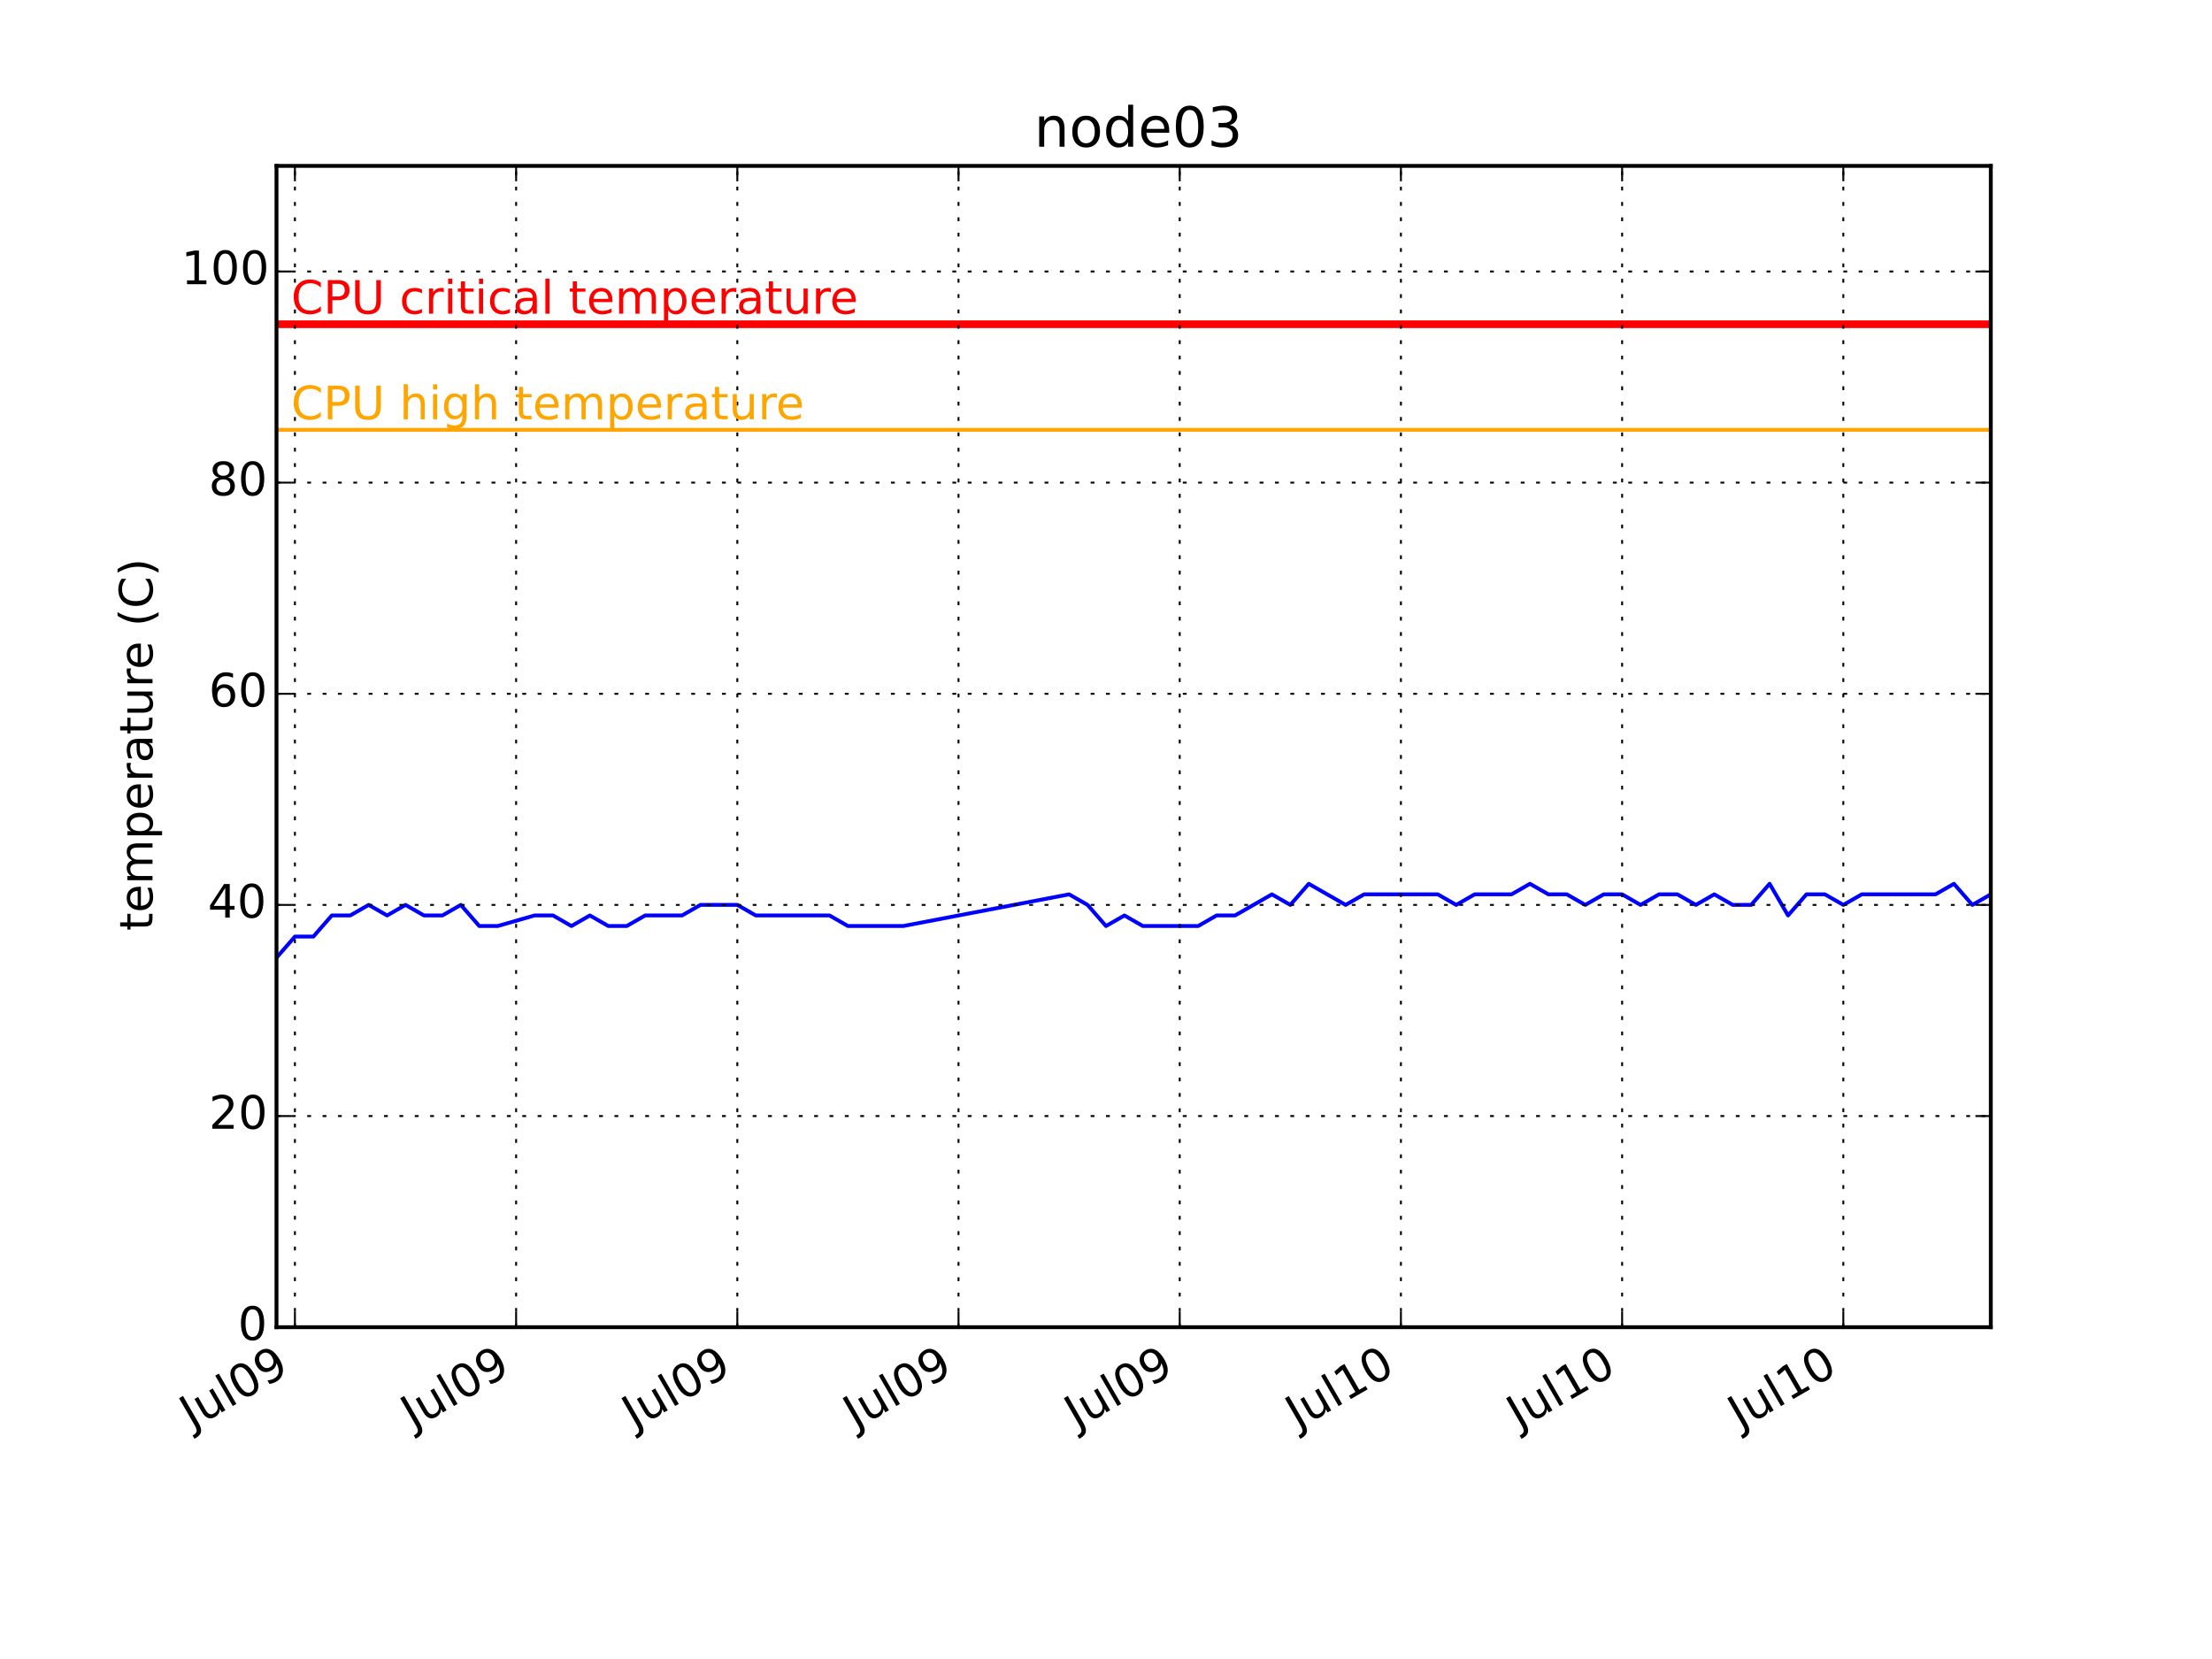
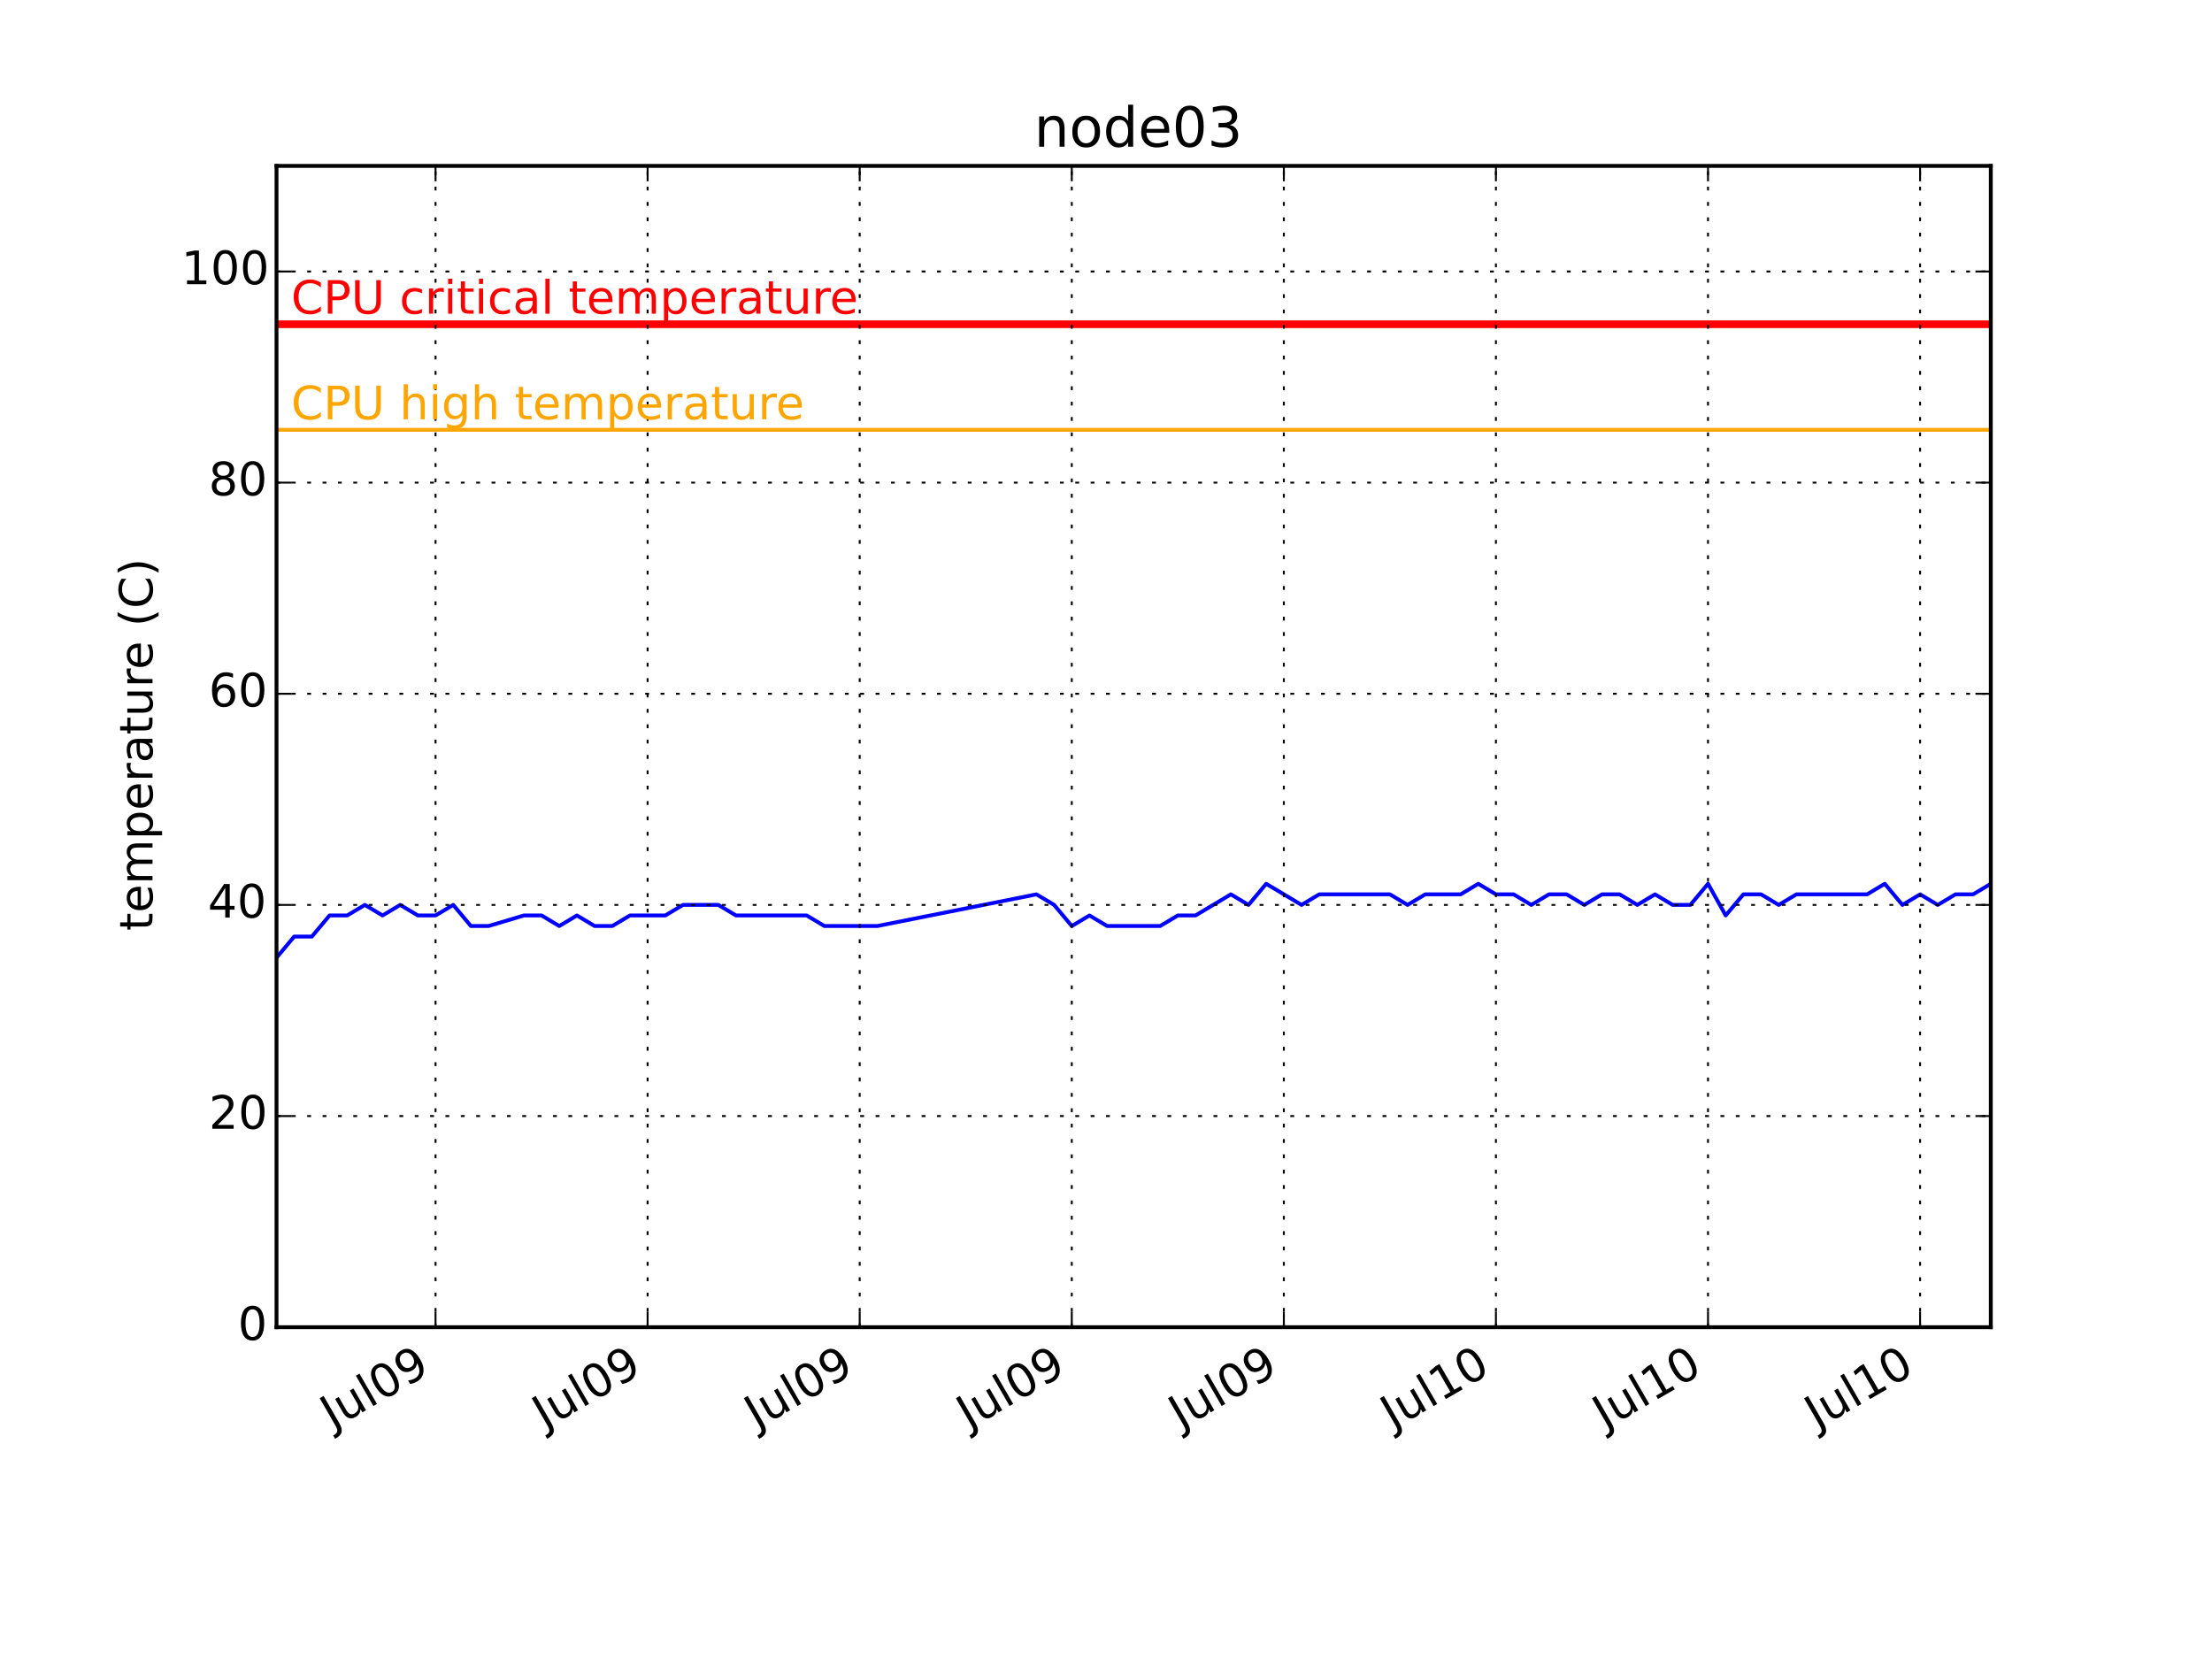
<svg xmlns="http://www.w3.org/2000/svg" xmlns:xlink="http://www.w3.org/1999/xlink" height="432pt" version="1.1" viewBox="0 0 576 432" width="576pt">
  <defs>
    <style type="text/css">
*{stroke-linecap:butt;stroke-linejoin:round;}
  </style>
  </defs>
  <g id="figure_1">
    <g id="patch_1">
      <path d=" M0 432 L576 432 L576 0 L0 0 z " style="fill:#ffffff;" />
    </g>
    <g id="axes_1">
      <g id="patch_2">
        <path d=" M72 345.6 L518.4 345.6 L518.4 43.2 L72 43.2 z " style="fill:#ffffff;" />
      </g>
      <g id="line2d_1">
-         <path clip-path="url(#pcb2bf987bf)" d=" M72 249.382 L76.8 243.884 L81.6 243.884 L86.4 238.385 L91.2 238.385 L96 235.636 L100.8 238.385 L105.6 235.636 L110.4 238.385 L115.2 238.385 L120 235.636 L124.8 241.135 L129.6 241.135 L139.2 238.385 L144 238.385 L148.8 241.135 L153.6 238.385 L158.4 241.135 L163.2 241.135 L168 238.385 L172.8 238.385 L177.6 238.385 L182.4 235.636 L187.2 235.636 L192 235.636 L196.8 238.385 L201.6 238.385 L206.4 238.385 L211.2 238.385 L216 238.385 L220.8 241.135 L225.6 241.135 L230.4 241.135 L235.2 241.135 L278.4 232.887 L283.2 235.636 L288 241.135 L292.8 238.385 L297.6 241.135 L302.4 241.135 L307.2 241.135 L312 241.135 L316.8 238.385 L321.6 238.385 L326.4 235.636 L331.2 232.887 L336 235.636 L340.8 230.138 L345.6 232.887 L350.4 235.636 L355.2 232.887 L360 232.887 L364.8 232.887 L369.6 232.887 L374.4 232.887 L379.2 235.636 L384 232.887 L388.8 232.887 L393.6 232.887 L398.4 230.138 L403.2 232.887 L408 232.887 L412.8 235.636 L417.6 232.887 L422.4 232.887 L427.2 235.636 L432 232.887 L436.8 232.887 L441.6 235.636 L446.4 232.887 L451.2 235.636 L456 235.636 L460.8 230.138 L465.6 238.385 L470.4 232.887 L475.2 232.887 L480 235.636 L484.8 232.887 L489.6 232.887 L494.4 232.887 L499.2 232.887 L504 232.887 L508.8 230.138 L513.6 235.636 L518.4 232.887" style="fill:none;stroke:#0000ff;stroke-linecap:square;" />
+         <path clip-path="url(#pcb2bf987bf)" d=" M72 249.382 L76.602 243.884 L81.204 243.884 L85.806 238.385 L90.408 238.385 L95.01 235.636 L99.612 238.385 L104.214 235.636 L108.816 238.385 L113.419 238.385 L118.021 235.636 L122.623 241.135 L127.225 241.135 L136.429 238.385 L141.031 238.385 L145.633 241.135 L150.235 238.385 L154.837 241.135 L159.439 241.135 L164.041 238.385 L168.643 238.385 L173.245 238.385 L177.847 235.636 L182.449 235.636 L187.052 235.636 L191.654 238.385 L196.256 238.385 L200.858 238.385 L205.46 238.385 L210.062 238.385 L214.664 241.135 L219.266 241.135 L223.868 241.135 L228.47 241.135 L269.889 232.887 L274.491 235.636 L279.093 241.135 L283.695 238.385 L288.297 241.135 L292.899 241.135 L297.501 241.135 L302.103 241.135 L306.705 238.385 L311.307 238.385 L315.909 235.636 L320.511 232.887 L325.113 235.636 L329.715 230.138 L334.318 232.887 L338.92 235.636 L343.522 232.887 L348.124 232.887 L352.726 232.887 L357.328 232.887 L361.93 232.887 L366.532 235.636 L371.134 232.887 L375.736 232.887 L380.338 232.887 L384.94 230.138 L389.542 232.887 L394.144 232.887 L398.746 235.636 L403.348 232.887 L407.951 232.887 L412.553 235.636 L417.155 232.887 L421.757 232.887 L426.359 235.636 L430.961 232.887 L435.563 235.636 L440.165 235.636 L444.767 230.138 L449.369 238.385 L453.971 232.887 L458.573 232.887 L463.175 235.636 L467.777 232.887 L472.379 232.887 L476.981 232.887 L481.584 232.887 L486.186 232.887 L490.788 230.138 L495.39 235.636 L499.992 232.887 L504.594 235.636 L509.196 232.887 L513.798 232.887 L518.4 230.138" style="fill:none;stroke:#0000ff;stroke-linecap:square;" />
      </g>
      <g id="line2d_2">
        <path clip-path="url(#pcb2bf987bf)" d=" M72 111.927 L518.4 111.927" style="fill:none;stroke:#ffa500;stroke-linecap:square;" />
      </g>
      <g id="line2d_3">
        <path clip-path="url(#pcb2bf987bf)" d=" M72 84.436 L518.4 84.436" style="fill:none;stroke:#ff0000;stroke-linecap:square;stroke-width:2;" />
      </g>
      <g id="patch_3">
        <path d=" M72 43.2 L518.4 43.2" style="fill:none;stroke:#000000;stroke-linecap:square;stroke-linejoin:miter;" />
      </g>
      <g id="patch_4">
        <path d=" M518.4 345.6 L518.4 43.2" style="fill:none;stroke:#000000;stroke-linecap:square;stroke-linejoin:miter;" />
      </g>
      <g id="patch_5">
        <path d=" M72 345.6 L518.4 345.6" style="fill:none;stroke:#000000;stroke-linecap:square;stroke-linejoin:miter;" />
      </g>
      <g id="patch_6">
        <path d=" M72 345.6 L72 43.2" style="fill:none;stroke:#000000;stroke-linecap:square;stroke-linejoin:miter;" />
      </g>
      <g id="matplotlib.axis_1">
        <g id="xtick_1">
          <g id="line2d_4">
-             <path clip-path="url(#pcb2bf987bf)" d=" M76.795 345.6 L76.795 43.2" style="fill:none;stroke:#000000;stroke-dasharray:1,3;stroke-dashoffset:0.0;stroke-width:0.5;" />
+             <path clip-path="url(#pcb2bf987bf)" d=" M113.413 345.6 L113.413 43.2" style="fill:none;stroke:#000000;stroke-dasharray:1,3;stroke-dashoffset:0.0;stroke-width:0.5;" />
          </g>
          <g id="line2d_5">
            <defs>
              <path d=" M0 0 L0 -4" id="m93b0483c22" style="stroke:#000000;stroke-width:0.5;" />
            </defs>
            <g>
-               <use style="stroke:#000000;stroke-width:0.5;" x="76.795" xlink:href="#m93b0483c22" y="345.6" />
+               <use style="stroke:#000000;stroke-width:0.5;" x="113.413" xlink:href="#m93b0483c22" y="345.6" />
            </g>
          </g>
          <g id="line2d_6">
            <defs>
              <path d=" M0 0 L0 4" id="m741efc42ff" style="stroke:#000000;stroke-width:0.5;" />
            </defs>
            <g>
-               <use style="stroke:#000000;stroke-width:0.5;" x="76.795" xlink:href="#m741efc42ff" y="43.2" />
+               <use style="stroke:#000000;stroke-width:0.5;" x="113.413" xlink:href="#m741efc42ff" y="43.2" />
            </g>
          </g>
          <g id="text_1">
            <defs>
              <path d=" M31.781 66.406 Q24.172 66.406 20.328 58.906 Q16.5 51.422 16.5 36.375 Q16.5 21.391 20.328 13.891 Q24.172 6.391 31.781 6.391 Q39.453 6.391 43.281 13.891 Q47.125 21.391 47.125 36.375 Q47.125 51.422 43.281 58.906 Q39.453 66.406 31.781 66.406 M31.781 74.219 Q44.047 74.219 50.516 64.516 Q56.984 54.828 56.984 36.375 Q56.984 17.969 50.516 8.266 Q44.047 -1.422 31.781 -1.422 Q19.531 -1.422 13.062 8.266 Q6.594 17.969 6.594 36.375 Q6.594 54.828 13.062 64.516 Q19.531 74.219 31.781 74.219" id="BitstreamVeraSans-Roman-30" />
              <path d=" M8.5 21.578 L8.5 54.688 L17.484 54.688 L17.484 21.922 Q17.484 14.156 20.5 10.266 Q23.531 6.391 29.594 6.391 Q36.859 6.391 41.078 11.031 Q45.312 15.672 45.312 23.688 L45.312 54.688 L54.297 54.688 L54.297 0 L45.312 0 L45.312 8.406 Q42.047 3.422 37.719 1 Q33.406 -1.422 27.688 -1.422 Q18.266 -1.422 13.375 4.438 Q8.5 10.297 8.5 21.578" id="BitstreamVeraSans-Roman-75" />
              <path d=" M9.422 75.984 L18.406 75.984 L18.406 0 L9.422 0 z " id="BitstreamVeraSans-Roman-6c" />
              <path d=" M9.812 72.906 L19.672 72.906 L19.672 5.078 Q19.672 -8.109 14.672 -14.062 Q9.672 -20.016 -1.422 -20.016 L-5.172 -20.016 L-5.172 -11.719 L-2.094 -11.719 Q4.438 -11.719 7.125 -8.047 Q9.812 -4.391 9.812 5.078 z " id="BitstreamVeraSans-Roman-4a" />
              <path d=" M10.984 1.516 L10.984 10.5 Q14.703 8.734 18.5 7.812 Q22.312 6.891 25.984 6.891 Q35.75 6.891 40.891 13.453 Q46.047 20.016 46.781 33.406 Q43.953 29.203 39.594 26.953 Q35.25 24.703 29.984 24.703 Q19.047 24.703 12.672 31.312 Q6.297 37.938 6.297 49.422 Q6.297 60.641 12.938 67.422 Q19.578 74.219 30.609 74.219 Q43.266 74.219 49.922 64.516 Q56.594 54.828 56.594 36.375 Q56.594 19.141 48.406 8.859 Q40.234 -1.422 26.422 -1.422 Q22.703 -1.422 18.891 -0.688 Q15.094 0.047 10.984 1.516 M30.609 32.422 Q37.25 32.422 41.125 36.953 Q45.016 41.5 45.016 49.422 Q45.016 57.281 41.125 61.844 Q37.25 66.406 30.609 66.406 Q23.969 66.406 20.094 61.844 Q16.219 57.281 16.219 49.422 Q16.219 41.5 20.094 36.953 Q23.969 32.422 30.609 32.422" id="BitstreamVeraSans-Roman-39" />
            </defs>
-             <g transform="translate(49.97691 372.2593)rotate(-30.0)scale(0.12 -0.12)">
+             <g transform="translate(86.59569 372.2593)rotate(-30.0)scale(0.12 -0.12)">
              <use xlink:href="#BitstreamVeraSans-Roman-4a" />
              <use x="29.492" xlink:href="#BitstreamVeraSans-Roman-75" />
              <use x="92.871" xlink:href="#BitstreamVeraSans-Roman-6c" />
              <use x="120.654" xlink:href="#BitstreamVeraSans-Roman-30" />
              <use x="184.277" xlink:href="#BitstreamVeraSans-Roman-39" />
            </g>
          </g>
        </g>
        <g id="xtick_2">
          <g id="line2d_7">
-             <path clip-path="url(#pcb2bf987bf)" d=" M134.395 345.6 L134.395 43.2" style="fill:none;stroke:#000000;stroke-dasharray:1,3;stroke-dashoffset:0.0;stroke-width:0.5;" />
+             <path clip-path="url(#pcb2bf987bf)" d=" M168.638 345.6 L168.638 43.2" style="fill:none;stroke:#000000;stroke-dasharray:1,3;stroke-dashoffset:0.0;stroke-width:0.5;" />
          </g>
          <g id="line2d_8">
            <g>
-               <use style="stroke:#000000;stroke-width:0.5;" x="134.395" xlink:href="#m93b0483c22" y="345.6" />
+               <use style="stroke:#000000;stroke-width:0.5;" x="168.638" xlink:href="#m93b0483c22" y="345.6" />
            </g>
          </g>
          <g id="line2d_9">
            <g>
-               <use style="stroke:#000000;stroke-width:0.5;" x="134.395" xlink:href="#m741efc42ff" y="43.2" />
+               <use style="stroke:#000000;stroke-width:0.5;" x="168.638" xlink:href="#m741efc42ff" y="43.2" />
            </g>
          </g>
          <g id="text_2">
-             <g transform="translate(107.5769 372.2593)rotate(-30.0)scale(0.12 -0.12)">
+             <g transform="translate(141.8204 372.2593)rotate(-30.0)scale(0.12 -0.12)">
              <use xlink:href="#BitstreamVeraSans-Roman-4a" />
              <use x="29.492" xlink:href="#BitstreamVeraSans-Roman-75" />
              <use x="92.871" xlink:href="#BitstreamVeraSans-Roman-6c" />
              <use x="120.654" xlink:href="#BitstreamVeraSans-Roman-30" />
              <use x="184.277" xlink:href="#BitstreamVeraSans-Roman-39" />
            </g>
          </g>
        </g>
        <g id="xtick_3">
          <g id="line2d_10">
-             <path clip-path="url(#pcb2bf987bf)" d=" M191.995 345.6 L191.995 43.2" style="fill:none;stroke:#000000;stroke-dasharray:1,3;stroke-dashoffset:0.0;stroke-width:0.5;" />
+             <path clip-path="url(#pcb2bf987bf)" d=" M223.863 345.6 L223.863 43.2" style="fill:none;stroke:#000000;stroke-dasharray:1,3;stroke-dashoffset:0.0;stroke-width:0.5;" />
          </g>
          <g id="line2d_11">
            <g>
-               <use style="stroke:#000000;stroke-width:0.5;" x="191.995" xlink:href="#m93b0483c22" y="345.6" />
+               <use style="stroke:#000000;stroke-width:0.5;" x="223.863" xlink:href="#m93b0483c22" y="345.6" />
            </g>
          </g>
          <g id="line2d_12">
            <g>
-               <use style="stroke:#000000;stroke-width:0.5;" x="191.995" xlink:href="#m741efc42ff" y="43.2" />
+               <use style="stroke:#000000;stroke-width:0.5;" x="223.863" xlink:href="#m741efc42ff" y="43.2" />
            </g>
          </g>
          <g id="text_3">
-             <g transform="translate(165.1769 372.2593)rotate(-30.0)scale(0.12 -0.12)">
+             <g transform="translate(197.0452 372.2593)rotate(-30.0)scale(0.12 -0.12)">
              <use xlink:href="#BitstreamVeraSans-Roman-4a" />
              <use x="29.492" xlink:href="#BitstreamVeraSans-Roman-75" />
              <use x="92.871" xlink:href="#BitstreamVeraSans-Roman-6c" />
              <use x="120.654" xlink:href="#BitstreamVeraSans-Roman-30" />
              <use x="184.277" xlink:href="#BitstreamVeraSans-Roman-39" />
            </g>
          </g>
        </g>
        <g id="xtick_4">
          <g id="line2d_13">
-             <path clip-path="url(#pcb2bf987bf)" d=" M249.595 345.6 L249.595 43.2" style="fill:none;stroke:#000000;stroke-dasharray:1,3;stroke-dashoffset:0.0;stroke-width:0.5;" />
+             <path clip-path="url(#pcb2bf987bf)" d=" M279.088 345.6 L279.088 43.2" style="fill:none;stroke:#000000;stroke-dasharray:1,3;stroke-dashoffset:0.0;stroke-width:0.5;" />
          </g>
          <g id="line2d_14">
            <g>
-               <use style="stroke:#000000;stroke-width:0.5;" x="249.595" xlink:href="#m93b0483c22" y="345.6" />
+               <use style="stroke:#000000;stroke-width:0.5;" x="279.088" xlink:href="#m93b0483c22" y="345.6" />
            </g>
          </g>
          <g id="line2d_15">
            <g>
-               <use style="stroke:#000000;stroke-width:0.5;" x="249.595" xlink:href="#m741efc42ff" y="43.2" />
+               <use style="stroke:#000000;stroke-width:0.5;" x="279.088" xlink:href="#m741efc42ff" y="43.2" />
            </g>
          </g>
          <g id="text_4">
-             <g transform="translate(222.7769 372.2593)rotate(-30.0)scale(0.12 -0.12)">
+             <g transform="translate(252.2699 372.2593)rotate(-30.0)scale(0.12 -0.12)">
              <use xlink:href="#BitstreamVeraSans-Roman-4a" />
              <use x="29.492" xlink:href="#BitstreamVeraSans-Roman-75" />
              <use x="92.871" xlink:href="#BitstreamVeraSans-Roman-6c" />
              <use x="120.654" xlink:href="#BitstreamVeraSans-Roman-30" />
              <use x="184.277" xlink:href="#BitstreamVeraSans-Roman-39" />
            </g>
          </g>
        </g>
        <g id="xtick_5">
          <g id="line2d_16">
-             <path clip-path="url(#pcb2bf987bf)" d=" M307.195 345.6 L307.195 43.2" style="fill:none;stroke:#000000;stroke-dasharray:1,3;stroke-dashoffset:0.0;stroke-width:0.5;" />
+             <path clip-path="url(#pcb2bf987bf)" d=" M334.312 345.6 L334.312 43.2" style="fill:none;stroke:#000000;stroke-dasharray:1,3;stroke-dashoffset:0.0;stroke-width:0.5;" />
          </g>
          <g id="line2d_17">
            <g>
-               <use style="stroke:#000000;stroke-width:0.5;" x="307.195" xlink:href="#m93b0483c22" y="345.6" />
+               <use style="stroke:#000000;stroke-width:0.5;" x="334.312" xlink:href="#m93b0483c22" y="345.6" />
            </g>
          </g>
          <g id="line2d_18">
            <g>
-               <use style="stroke:#000000;stroke-width:0.5;" x="307.195" xlink:href="#m741efc42ff" y="43.2" />
+               <use style="stroke:#000000;stroke-width:0.5;" x="334.312" xlink:href="#m741efc42ff" y="43.2" />
            </g>
          </g>
          <g id="text_5">
-             <g transform="translate(280.3769 372.2593)rotate(-30.0)scale(0.12 -0.12)">
+             <g transform="translate(307.4947 372.2593)rotate(-30.0)scale(0.12 -0.12)">
              <use xlink:href="#BitstreamVeraSans-Roman-4a" />
              <use x="29.492" xlink:href="#BitstreamVeraSans-Roman-75" />
              <use x="92.871" xlink:href="#BitstreamVeraSans-Roman-6c" />
              <use x="120.654" xlink:href="#BitstreamVeraSans-Roman-30" />
              <use x="184.277" xlink:href="#BitstreamVeraSans-Roman-39" />
            </g>
          </g>
        </g>
        <g id="xtick_6">
          <g id="line2d_19">
-             <path clip-path="url(#pcb2bf987bf)" d=" M364.795 345.6 L364.795 43.2" style="fill:none;stroke:#000000;stroke-dasharray:1,3;stroke-dashoffset:0.0;stroke-width:0.5;" />
+             <path clip-path="url(#pcb2bf987bf)" d=" M389.537 345.6 L389.537 43.2" style="fill:none;stroke:#000000;stroke-dasharray:1,3;stroke-dashoffset:0.0;stroke-width:0.5;" />
          </g>
          <g id="line2d_20">
            <g>
-               <use style="stroke:#000000;stroke-width:0.5;" x="364.795" xlink:href="#m93b0483c22" y="345.6" />
+               <use style="stroke:#000000;stroke-width:0.5;" x="389.537" xlink:href="#m93b0483c22" y="345.6" />
            </g>
          </g>
          <g id="line2d_21">
            <g>
-               <use style="stroke:#000000;stroke-width:0.5;" x="364.795" xlink:href="#m741efc42ff" y="43.2" />
+               <use style="stroke:#000000;stroke-width:0.5;" x="389.537" xlink:href="#m741efc42ff" y="43.2" />
            </g>
          </g>
          <g id="text_6">
            <defs>
              <path d=" M12.406 8.297 L28.516 8.297 L28.516 63.922 L10.984 60.406 L10.984 69.391 L28.422 72.906 L38.281 72.906 L38.281 8.297 L54.391 8.297 L54.391 0 L12.406 0 z " id="BitstreamVeraSans-Roman-31" />
            </defs>
-             <g transform="translate(337.9363 372.2828)rotate(-30.0)scale(0.12 -0.12)">
+             <g transform="translate(362.6788 372.2828)rotate(-30.0)scale(0.12 -0.12)">
              <use xlink:href="#BitstreamVeraSans-Roman-4a" />
              <use x="29.492" xlink:href="#BitstreamVeraSans-Roman-75" />
              <use x="92.871" xlink:href="#BitstreamVeraSans-Roman-6c" />
              <use x="120.654" xlink:href="#BitstreamVeraSans-Roman-31" />
              <use x="184.277" xlink:href="#BitstreamVeraSans-Roman-30" />
            </g>
          </g>
        </g>
        <g id="xtick_7">
          <g id="line2d_22">
-             <path clip-path="url(#pcb2bf987bf)" d=" M422.395 345.6 L422.395 43.2" style="fill:none;stroke:#000000;stroke-dasharray:1,3;stroke-dashoffset:0.0;stroke-width:0.5;" />
+             <path clip-path="url(#pcb2bf987bf)" d=" M444.762 345.6 L444.762 43.2" style="fill:none;stroke:#000000;stroke-dasharray:1,3;stroke-dashoffset:0.0;stroke-width:0.5;" />
          </g>
          <g id="line2d_23">
            <g>
-               <use style="stroke:#000000;stroke-width:0.5;" x="422.395" xlink:href="#m93b0483c22" y="345.6" />
+               <use style="stroke:#000000;stroke-width:0.5;" x="444.762" xlink:href="#m93b0483c22" y="345.6" />
            </g>
          </g>
          <g id="line2d_24">
            <g>
-               <use style="stroke:#000000;stroke-width:0.5;" x="422.395" xlink:href="#m741efc42ff" y="43.2" />
+               <use style="stroke:#000000;stroke-width:0.5;" x="444.762" xlink:href="#m741efc42ff" y="43.2" />
            </g>
          </g>
          <g id="text_7">
-             <g transform="translate(395.5363 372.2828)rotate(-30.0)scale(0.12 -0.12)">
+             <g transform="translate(417.9035 372.2828)rotate(-30.0)scale(0.12 -0.12)">
              <use xlink:href="#BitstreamVeraSans-Roman-4a" />
              <use x="29.492" xlink:href="#BitstreamVeraSans-Roman-75" />
              <use x="92.871" xlink:href="#BitstreamVeraSans-Roman-6c" />
              <use x="120.654" xlink:href="#BitstreamVeraSans-Roman-31" />
              <use x="184.277" xlink:href="#BitstreamVeraSans-Roman-30" />
            </g>
          </g>
        </g>
        <g id="xtick_8">
          <g id="line2d_25">
-             <path clip-path="url(#pcb2bf987bf)" d=" M479.995 345.6 L479.995 43.2" style="fill:none;stroke:#000000;stroke-dasharray:1,3;stroke-dashoffset:0.0;stroke-width:0.5;" />
+             <path clip-path="url(#pcb2bf987bf)" d=" M499.987 345.6 L499.987 43.2" style="fill:none;stroke:#000000;stroke-dasharray:1,3;stroke-dashoffset:0.0;stroke-width:0.5;" />
          </g>
          <g id="line2d_26">
            <g>
-               <use style="stroke:#000000;stroke-width:0.5;" x="479.995" xlink:href="#m93b0483c22" y="345.6" />
+               <use style="stroke:#000000;stroke-width:0.5;" x="499.987" xlink:href="#m93b0483c22" y="345.6" />
            </g>
          </g>
          <g id="line2d_27">
            <g>
-               <use style="stroke:#000000;stroke-width:0.5;" x="479.995" xlink:href="#m741efc42ff" y="43.2" />
+               <use style="stroke:#000000;stroke-width:0.5;" x="499.987" xlink:href="#m741efc42ff" y="43.2" />
            </g>
          </g>
          <g id="text_8">
-             <g transform="translate(453.1363 372.2828)rotate(-30.0)scale(0.12 -0.12)">
+             <g transform="translate(473.1283 372.2828)rotate(-30.0)scale(0.12 -0.12)">
              <use xlink:href="#BitstreamVeraSans-Roman-4a" />
              <use x="29.492" xlink:href="#BitstreamVeraSans-Roman-75" />
              <use x="92.871" xlink:href="#BitstreamVeraSans-Roman-6c" />
              <use x="120.654" xlink:href="#BitstreamVeraSans-Roman-31" />
              <use x="184.277" xlink:href="#BitstreamVeraSans-Roman-30" />
            </g>
          </g>
        </g>
      </g>
      <g id="matplotlib.axis_2">
        <g id="ytick_1">
          <g id="line2d_28">
            <path clip-path="url(#pcb2bf987bf)" d=" M72 345.6 L518.4 345.6" style="fill:none;stroke:#000000;stroke-dasharray:1,3;stroke-dashoffset:0.0;stroke-width:0.5;" />
          </g>
          <g id="line2d_29">
            <defs>
              <path d=" M0 0 L4 0" id="m728421d6d4" style="stroke:#000000;stroke-width:0.5;" />
            </defs>
            <g>
              <use style="stroke:#000000;stroke-width:0.5;" x="72.0" xlink:href="#m728421d6d4" y="345.6" />
            </g>
          </g>
          <g id="line2d_30">
            <defs>
              <path d=" M0 0 L-4 0" id="mcb0005524f" style="stroke:#000000;stroke-width:0.5;" />
            </defs>
            <g>
              <use style="stroke:#000000;stroke-width:0.5;" x="518.4" xlink:href="#mcb0005524f" y="345.6" />
            </g>
          </g>
          <g id="text_9">
            <g transform="translate(61.95312 348.9112)scale(0.12 -0.12)">
              <use xlink:href="#BitstreamVeraSans-Roman-30" />
            </g>
          </g>
        </g>
        <g id="ytick_2">
          <g id="line2d_31">
            <path clip-path="url(#pcb2bf987bf)" d=" M72 290.618 L518.4 290.618" style="fill:none;stroke:#000000;stroke-dasharray:1,3;stroke-dashoffset:0.0;stroke-width:0.5;" />
          </g>
          <g id="line2d_32">
            <g>
              <use style="stroke:#000000;stroke-width:0.5;" x="72.0" xlink:href="#m728421d6d4" y="290.618" />
            </g>
          </g>
          <g id="line2d_33">
            <g>
              <use style="stroke:#000000;stroke-width:0.5;" x="518.4" xlink:href="#mcb0005524f" y="290.618" />
            </g>
          </g>
          <g id="text_10">
            <defs>
              <path d=" M19.188 8.297 L53.609 8.297 L53.609 0 L7.328 0 L7.328 8.297 Q12.938 14.109 22.625 23.891 Q32.328 33.688 34.812 36.531 Q39.547 41.844 41.422 45.531 Q43.312 49.219 43.312 52.781 Q43.312 58.594 39.234 62.25 Q35.156 65.922 28.609 65.922 Q23.969 65.922 18.812 64.312 Q13.672 62.703 7.812 59.422 L7.812 69.391 Q13.766 71.781 18.938 73 Q24.125 74.219 28.422 74.219 Q39.75 74.219 46.484 68.547 Q53.219 62.891 53.219 53.422 Q53.219 48.922 51.531 44.891 Q49.859 40.875 45.406 35.406 Q44.188 33.984 37.641 27.219 Q31.109 20.453 19.188 8.297" id="BitstreamVeraSans-Roman-32" />
            </defs>
            <g transform="translate(54.40625 293.9294)scale(0.12 -0.12)">
              <use xlink:href="#BitstreamVeraSans-Roman-32" />
              <use x="63.623" xlink:href="#BitstreamVeraSans-Roman-30" />
            </g>
          </g>
        </g>
        <g id="ytick_3">
          <g id="line2d_34">
            <path clip-path="url(#pcb2bf987bf)" d=" M72 235.636 L518.4 235.636" style="fill:none;stroke:#000000;stroke-dasharray:1,3;stroke-dashoffset:0.0;stroke-width:0.5;" />
          </g>
          <g id="line2d_35">
            <g>
              <use style="stroke:#000000;stroke-width:0.5;" x="72.0" xlink:href="#m728421d6d4" y="235.636" />
            </g>
          </g>
          <g id="line2d_36">
            <g>
              <use style="stroke:#000000;stroke-width:0.5;" x="518.4" xlink:href="#mcb0005524f" y="235.636" />
            </g>
          </g>
          <g id="text_11">
            <defs>
              <path d=" M37.797 64.312 L12.891 25.391 L37.797 25.391 z  M35.203 72.906 L47.609 72.906 L47.609 25.391 L58.016 25.391 L58.016 17.188 L47.609 17.188 L47.609 0 L37.797 0 L37.797 17.188 L4.891 17.188 L4.891 26.703 z " id="BitstreamVeraSans-Roman-34" />
            </defs>
            <g transform="translate(54.11375 238.9476)scale(0.12 -0.12)">
              <use xlink:href="#BitstreamVeraSans-Roman-34" />
              <use x="63.623" xlink:href="#BitstreamVeraSans-Roman-30" />
            </g>
          </g>
        </g>
        <g id="ytick_4">
          <g id="line2d_37">
            <path clip-path="url(#pcb2bf987bf)" d=" M72 180.655 L518.4 180.655" style="fill:none;stroke:#000000;stroke-dasharray:1,3;stroke-dashoffset:0.0;stroke-width:0.5;" />
          </g>
          <g id="line2d_38">
            <g>
              <use style="stroke:#000000;stroke-width:0.5;" x="72.0" xlink:href="#m728421d6d4" y="180.655" />
            </g>
          </g>
          <g id="line2d_39">
            <g>
              <use style="stroke:#000000;stroke-width:0.5;" x="518.4" xlink:href="#mcb0005524f" y="180.655" />
            </g>
          </g>
          <g id="text_12">
            <defs>
              <path d=" M33.016 40.375 Q26.375 40.375 22.484 35.828 Q18.609 31.297 18.609 23.391 Q18.609 15.531 22.484 10.953 Q26.375 6.391 33.016 6.391 Q39.656 6.391 43.531 10.953 Q47.406 15.531 47.406 23.391 Q47.406 31.297 43.531 35.828 Q39.656 40.375 33.016 40.375 M52.594 71.297 L52.594 62.312 Q48.875 64.062 45.094 64.984 Q41.312 65.922 37.594 65.922 Q27.828 65.922 22.672 59.328 Q17.531 52.734 16.797 39.406 Q19.672 43.656 24.016 45.922 Q28.375 48.188 33.594 48.188 Q44.578 48.188 50.953 41.516 Q57.328 34.859 57.328 23.391 Q57.328 12.156 50.688 5.359 Q44.047 -1.422 33.016 -1.422 Q20.359 -1.422 13.672 8.266 Q6.984 17.969 6.984 36.375 Q6.984 53.656 15.188 63.938 Q23.391 74.219 37.203 74.219 Q40.922 74.219 44.703 73.484 Q48.484 72.75 52.594 71.297" id="BitstreamVeraSans-Roman-36" />
            </defs>
            <g transform="translate(54.365 183.9658)scale(0.12 -0.12)">
              <use xlink:href="#BitstreamVeraSans-Roman-36" />
              <use x="63.623" xlink:href="#BitstreamVeraSans-Roman-30" />
            </g>
          </g>
        </g>
        <g id="ytick_5">
          <g id="line2d_40">
            <path clip-path="url(#pcb2bf987bf)" d=" M72 125.673 L518.4 125.673" style="fill:none;stroke:#000000;stroke-dasharray:1,3;stroke-dashoffset:0.0;stroke-width:0.5;" />
          </g>
          <g id="line2d_41">
            <g>
              <use style="stroke:#000000;stroke-width:0.5;" x="72.0" xlink:href="#m728421d6d4" y="125.673" />
            </g>
          </g>
          <g id="line2d_42">
            <g>
              <use style="stroke:#000000;stroke-width:0.5;" x="518.4" xlink:href="#mcb0005524f" y="125.673" />
            </g>
          </g>
          <g id="text_13">
            <defs>
              <path d=" M31.781 34.625 Q24.75 34.625 20.719 30.859 Q16.703 27.094 16.703 20.516 Q16.703 13.922 20.719 10.156 Q24.75 6.391 31.781 6.391 Q38.812 6.391 42.859 10.172 Q46.922 13.969 46.922 20.516 Q46.922 27.094 42.891 30.859 Q38.875 34.625 31.781 34.625 M21.922 38.812 Q15.578 40.375 12.031 44.719 Q8.5 49.078 8.5 55.328 Q8.5 64.062 14.719 69.141 Q20.953 74.219 31.781 74.219 Q42.672 74.219 48.875 69.141 Q55.078 64.062 55.078 55.328 Q55.078 49.078 51.531 44.719 Q48 40.375 41.703 38.812 Q48.828 37.156 52.797 32.312 Q56.781 27.484 56.781 20.516 Q56.781 9.906 50.312 4.234 Q43.844 -1.422 31.781 -1.422 Q19.734 -1.422 13.25 4.234 Q6.781 9.906 6.781 20.516 Q6.781 27.484 10.781 32.312 Q14.797 37.156 21.922 38.812 M18.312 54.391 Q18.312 48.734 21.844 45.562 Q25.391 42.391 31.781 42.391 Q38.141 42.391 41.719 45.562 Q45.312 48.734 45.312 54.391 Q45.312 60.062 41.719 63.234 Q38.141 66.406 31.781 66.406 Q25.391 66.406 21.844 63.234 Q18.312 60.062 18.312 54.391" id="BitstreamVeraSans-Roman-38" />
            </defs>
            <g transform="translate(54.34063 128.984)scale(0.12 -0.12)">
              <use xlink:href="#BitstreamVeraSans-Roman-38" />
              <use x="63.623" xlink:href="#BitstreamVeraSans-Roman-30" />
            </g>
          </g>
        </g>
        <g id="ytick_6">
          <g id="line2d_43">
            <path clip-path="url(#pcb2bf987bf)" d=" M72 70.691 L518.4 70.691" style="fill:none;stroke:#000000;stroke-dasharray:1,3;stroke-dashoffset:0.0;stroke-width:0.5;" />
          </g>
          <g id="line2d_44">
            <g>
              <use style="stroke:#000000;stroke-width:0.5;" x="72.0" xlink:href="#m728421d6d4" y="70.691" />
            </g>
          </g>
          <g id="line2d_45">
            <g>
              <use style="stroke:#000000;stroke-width:0.5;" x="518.4" xlink:href="#mcb0005524f" y="70.691" />
            </g>
          </g>
          <g id="text_14">
            <g transform="translate(47.21 74.00216)scale(0.12 -0.12)">
              <use xlink:href="#BitstreamVeraSans-Roman-31" />
              <use x="63.623" xlink:href="#BitstreamVeraSans-Roman-30" />
              <use x="127.246" xlink:href="#BitstreamVeraSans-Roman-30" />
            </g>
          </g>
        </g>
        <g id="text_15">
          <defs>
            <path d=" M34.281 27.484 Q23.391 27.484 19.188 25 Q14.984 22.516 14.984 16.5 Q14.984 11.719 18.141 8.906 Q21.297 6.109 26.703 6.109 Q34.188 6.109 38.703 11.406 Q43.219 16.703 43.219 25.484 L43.219 27.484 z  M52.203 31.203 L52.203 0 L43.219 0 L43.219 8.297 Q40.141 3.328 35.547 0.953 Q30.953 -1.422 24.312 -1.422 Q15.922 -1.422 10.953 3.297 Q6 8.016 6 15.922 Q6 25.141 12.172 29.828 Q18.359 34.516 30.609 34.516 L43.219 34.516 L43.219 35.406 Q43.219 41.609 39.141 45 Q35.062 48.391 27.688 48.391 Q23 48.391 18.547 47.266 Q14.109 46.141 10.016 43.891 L10.016 52.203 Q14.938 54.109 19.578 55.047 Q24.219 56 28.609 56 Q40.484 56 46.344 49.844 Q52.203 43.703 52.203 31.203" id="BitstreamVeraSans-Roman-61" />
            <path id="BitstreamVeraSans-Roman-20" />
            <path d=" M8.016 75.875 L15.828 75.875 Q23.141 64.359 26.781 53.312 Q30.422 42.281 30.422 31.391 Q30.422 20.453 26.781 9.375 Q23.141 -1.703 15.828 -13.188 L8.016 -13.188 Q14.5 -2 17.703 9.062 Q20.906 20.125 20.906 31.391 Q20.906 42.672 17.703 53.656 Q14.5 64.656 8.016 75.875" id="BitstreamVeraSans-Roman-29" />
            <path d=" M52 44.188 Q55.375 50.25 60.062 53.125 Q64.75 56 71.094 56 Q79.641 56 84.281 50.016 Q88.922 44.047 88.922 33.016 L88.922 0 L79.891 0 L79.891 32.719 Q79.891 40.578 77.094 44.375 Q74.312 48.188 68.609 48.188 Q61.625 48.188 57.562 43.547 Q53.516 38.922 53.516 30.906 L53.516 0 L44.484 0 L44.484 32.719 Q44.484 40.625 41.703 44.406 Q38.922 48.188 33.109 48.188 Q26.219 48.188 22.156 43.531 Q18.109 38.875 18.109 30.906 L18.109 0 L9.078 0 L9.078 54.688 L18.109 54.688 L18.109 46.188 Q21.188 51.219 25.484 53.609 Q29.781 56 35.688 56 Q41.656 56 45.828 52.969 Q50 49.953 52 44.188" id="BitstreamVeraSans-Roman-6d" />
            <path d=" M64.406 67.281 L64.406 56.891 Q59.422 61.531 53.781 63.812 Q48.141 66.109 41.797 66.109 Q29.297 66.109 22.656 58.469 Q16.016 50.828 16.016 36.375 Q16.016 21.969 22.656 14.328 Q29.297 6.688 41.797 6.688 Q48.141 6.688 53.781 8.984 Q59.422 11.281 64.406 15.922 L64.406 5.609 Q59.234 2.094 53.438 0.328 Q47.656 -1.422 41.219 -1.422 Q24.656 -1.422 15.125 8.703 Q5.609 18.844 5.609 36.375 Q5.609 53.953 15.125 64.078 Q24.656 74.219 41.219 74.219 Q47.75 74.219 53.531 72.484 Q59.328 70.75 64.406 67.281" id="BitstreamVeraSans-Roman-43" />
            <path d=" M31 75.875 Q24.469 64.656 21.281 53.656 Q18.109 42.672 18.109 31.391 Q18.109 20.125 21.312 9.062 Q24.516 -2 31 -13.188 L23.188 -13.188 Q15.875 -1.703 12.234 9.375 Q8.594 20.453 8.594 31.391 Q8.594 42.281 12.203 53.312 Q15.828 64.359 23.188 75.875 z " id="BitstreamVeraSans-Roman-28" />
            <path d=" M56.203 29.594 L56.203 25.203 L14.891 25.203 Q15.484 15.922 20.484 11.062 Q25.484 6.203 34.422 6.203 Q39.594 6.203 44.453 7.469 Q49.312 8.734 54.109 11.281 L54.109 2.781 Q49.266 0.734 44.188 -0.344 Q39.109 -1.422 33.891 -1.422 Q20.797 -1.422 13.156 6.188 Q5.516 13.812 5.516 26.812 Q5.516 40.234 12.766 48.109 Q20.016 56 32.328 56 Q43.359 56 49.781 48.891 Q56.203 41.797 56.203 29.594 M47.219 32.234 Q47.125 39.594 43.094 43.984 Q39.062 48.391 32.422 48.391 Q24.906 48.391 20.391 44.141 Q15.875 39.891 15.188 32.172 z " id="BitstreamVeraSans-Roman-65" />
            <path d=" M18.312 70.219 L18.312 54.688 L36.812 54.688 L36.812 47.703 L18.312 47.703 L18.312 18.016 Q18.312 11.328 20.141 9.422 Q21.969 7.516 27.594 7.516 L36.812 7.516 L36.812 0 L27.594 0 Q17.188 0 13.234 3.875 Q9.281 7.766 9.281 18.016 L9.281 47.703 L2.688 47.703 L2.688 54.688 L9.281 54.688 L9.281 70.219 z " id="BitstreamVeraSans-Roman-74" />
            <path d=" M41.109 46.297 Q39.594 47.172 37.812 47.578 Q36.031 48 33.891 48 Q26.266 48 22.188 43.047 Q18.109 38.094 18.109 28.812 L18.109 0 L9.078 0 L9.078 54.688 L18.109 54.688 L18.109 46.188 Q20.953 51.172 25.484 53.578 Q30.031 56 36.531 56 Q37.453 56 38.578 55.875 Q39.703 55.766 41.062 55.516 z " id="BitstreamVeraSans-Roman-72" />
            <path d=" M18.109 8.203 L18.109 -20.797 L9.078 -20.797 L9.078 54.688 L18.109 54.688 L18.109 46.391 Q20.953 51.266 25.266 53.625 Q29.594 56 35.594 56 Q45.562 56 51.781 48.094 Q58.016 40.188 58.016 27.297 Q58.016 14.406 51.781 6.484 Q45.562 -1.422 35.594 -1.422 Q29.594 -1.422 25.266 0.953 Q20.953 3.328 18.109 8.203 M48.688 27.297 Q48.688 37.203 44.609 42.844 Q40.531 48.484 33.406 48.484 Q26.266 48.484 22.188 42.844 Q18.109 37.203 18.109 27.297 Q18.109 17.391 22.188 11.75 Q26.266 6.109 33.406 6.109 Q40.531 6.109 44.609 11.75 Q48.688 17.391 48.688 27.297" id="BitstreamVeraSans-Roman-70" />
          </defs>
          <g transform="translate(39.71437 242.3738)rotate(-90.0)scale(0.12 -0.12)">
            <use xlink:href="#BitstreamVeraSans-Roman-74" />
            <use x="39.209" xlink:href="#BitstreamVeraSans-Roman-65" />
            <use x="100.732" xlink:href="#BitstreamVeraSans-Roman-6d" />
            <use x="198.145" xlink:href="#BitstreamVeraSans-Roman-70" />
            <use x="261.621" xlink:href="#BitstreamVeraSans-Roman-65" />
            <use x="323.145" xlink:href="#BitstreamVeraSans-Roman-72" />
            <use x="364.258" xlink:href="#BitstreamVeraSans-Roman-61" />
            <use x="425.537" xlink:href="#BitstreamVeraSans-Roman-74" />
            <use x="464.746" xlink:href="#BitstreamVeraSans-Roman-75" />
            <use x="528.125" xlink:href="#BitstreamVeraSans-Roman-72" />
            <use x="566.988" xlink:href="#BitstreamVeraSans-Roman-65" />
            <use x="628.512" xlink:href="#BitstreamVeraSans-Roman-20" />
            <use x="660.299" xlink:href="#BitstreamVeraSans-Roman-28" />
            <use x="699.312" xlink:href="#BitstreamVeraSans-Roman-43" />
            <use x="769.137" xlink:href="#BitstreamVeraSans-Roman-29" />
          </g>
        </g>
      </g>
      <g id="text_16">
        <defs>
          <path d=" M19.672 64.797 L19.672 37.406 L32.078 37.406 Q38.969 37.406 42.719 40.969 Q46.484 44.531 46.484 51.125 Q46.484 57.672 42.719 61.234 Q38.969 64.797 32.078 64.797 z  M9.812 72.906 L32.078 72.906 Q44.344 72.906 50.609 67.359 Q56.891 61.812 56.891 51.125 Q56.891 40.328 50.609 34.812 Q44.344 29.297 32.078 29.297 L19.672 29.297 L19.672 0 L9.812 0 z " id="BitstreamVeraSans-Roman-50" />
          <path d=" M45.406 27.984 Q45.406 37.75 41.375 43.109 Q37.359 48.484 30.078 48.484 Q22.859 48.484 18.828 43.109 Q14.797 37.75 14.797 27.984 Q14.797 18.266 18.828 12.891 Q22.859 7.516 30.078 7.516 Q37.359 7.516 41.375 12.891 Q45.406 18.266 45.406 27.984 M54.391 6.781 Q54.391 -7.172 48.188 -13.984 Q42 -20.797 29.203 -20.797 Q24.469 -20.797 20.266 -20.094 Q16.062 -19.391 12.109 -17.922 L12.109 -9.188 Q16.062 -11.328 19.922 -12.344 Q23.781 -13.375 27.781 -13.375 Q36.625 -13.375 41.016 -8.766 Q45.406 -4.156 45.406 5.172 L45.406 9.625 Q42.625 4.781 38.281 2.391 Q33.938 0 27.875 0 Q17.828 0 11.672 7.656 Q5.516 15.328 5.516 27.984 Q5.516 40.672 11.672 48.328 Q17.828 56 27.875 56 Q33.938 56 38.281 53.609 Q42.625 51.219 45.406 46.391 L45.406 54.688 L54.391 54.688 z " id="BitstreamVeraSans-Roman-67" />
          <path d=" M9.422 54.688 L18.406 54.688 L18.406 0 L9.422 0 z  M9.422 75.984 L18.406 75.984 L18.406 64.594 L9.422 64.594 z " id="BitstreamVeraSans-Roman-69" />
          <path d=" M8.688 72.906 L18.609 72.906 L18.609 28.609 Q18.609 16.891 22.844 11.734 Q27.094 6.594 36.625 6.594 Q46.094 6.594 50.344 11.734 Q54.594 16.891 54.594 28.609 L54.594 72.906 L64.5 72.906 L64.5 27.391 Q64.5 13.141 57.438 5.859 Q50.391 -1.422 36.625 -1.422 Q22.797 -1.422 15.734 5.859 Q8.688 13.141 8.688 27.391 z " id="BitstreamVeraSans-Roman-55" />
          <path d=" M54.891 33.016 L54.891 0 L45.906 0 L45.906 32.719 Q45.906 40.484 42.875 44.328 Q39.844 48.188 33.797 48.188 Q26.516 48.188 22.312 43.547 Q18.109 38.922 18.109 30.906 L18.109 0 L9.078 0 L9.078 75.984 L18.109 75.984 L18.109 46.188 Q21.344 51.125 25.703 53.562 Q30.078 56 35.797 56 Q45.219 56 50.047 50.172 Q54.891 44.344 54.891 33.016" id="BitstreamVeraSans-Roman-68" />
        </defs>
-         <g style="fill:#ffa500;" transform="translate(72.0 109.1782)scale(0.12 -0.12)">
+         <g style="fill:#ffa500;" transform="translate(72 109.1782)scale(0.12 -0.12)">
          <use xlink:href="#BitstreamVeraSans-Roman-20" />
          <use x="31.787" xlink:href="#BitstreamVeraSans-Roman-43" />
          <use x="101.611" xlink:href="#BitstreamVeraSans-Roman-50" />
          <use x="161.914" xlink:href="#BitstreamVeraSans-Roman-55" />
          <use x="235.107" xlink:href="#BitstreamVeraSans-Roman-20" />
          <use x="266.895" xlink:href="#BitstreamVeraSans-Roman-68" />
          <use x="330.273" xlink:href="#BitstreamVeraSans-Roman-69" />
          <use x="358.057" xlink:href="#BitstreamVeraSans-Roman-67" />
          <use x="421.533" xlink:href="#BitstreamVeraSans-Roman-68" />
          <use x="484.912" xlink:href="#BitstreamVeraSans-Roman-20" />
          <use x="516.699" xlink:href="#BitstreamVeraSans-Roman-74" />
          <use x="555.908" xlink:href="#BitstreamVeraSans-Roman-65" />
          <use x="617.432" xlink:href="#BitstreamVeraSans-Roman-6d" />
          <use x="714.844" xlink:href="#BitstreamVeraSans-Roman-70" />
          <use x="778.32" xlink:href="#BitstreamVeraSans-Roman-65" />
          <use x="839.844" xlink:href="#BitstreamVeraSans-Roman-72" />
          <use x="880.957" xlink:href="#BitstreamVeraSans-Roman-61" />
          <use x="942.236" xlink:href="#BitstreamVeraSans-Roman-74" />
          <use x="981.445" xlink:href="#BitstreamVeraSans-Roman-75" />
          <use x="1044.824" xlink:href="#BitstreamVeraSans-Roman-72" />
          <use x="1083.688" xlink:href="#BitstreamVeraSans-Roman-65" />
        </g>
      </g>
      <g id="text_17">
        <defs>
          <path d=" M48.781 52.594 L48.781 44.188 Q44.969 46.297 41.141 47.344 Q37.312 48.391 33.406 48.391 Q24.656 48.391 19.812 42.844 Q14.984 37.312 14.984 27.297 Q14.984 17.281 19.812 11.734 Q24.656 6.203 33.406 6.203 Q37.312 6.203 41.141 7.25 Q44.969 8.297 48.781 10.406 L48.781 2.094 Q45.016 0.344 40.984 -0.531 Q36.969 -1.422 32.422 -1.422 Q20.062 -1.422 12.781 6.344 Q5.516 14.109 5.516 27.297 Q5.516 40.672 12.859 48.328 Q20.219 56 33.016 56 Q37.156 56 41.109 55.141 Q45.062 54.297 48.781 52.594" id="BitstreamVeraSans-Roman-63" />
        </defs>
-         <g style="fill:#ff0000;" transform="translate(72.0 81.68727)scale(0.12 -0.12)">
+         <g style="fill:#ff0000;" transform="translate(72 81.68727)scale(0.12 -0.12)">
          <use xlink:href="#BitstreamVeraSans-Roman-20" />
          <use x="31.787" xlink:href="#BitstreamVeraSans-Roman-43" />
          <use x="101.611" xlink:href="#BitstreamVeraSans-Roman-50" />
          <use x="161.914" xlink:href="#BitstreamVeraSans-Roman-55" />
          <use x="235.107" xlink:href="#BitstreamVeraSans-Roman-20" />
          <use x="266.895" xlink:href="#BitstreamVeraSans-Roman-63" />
          <use x="321.875" xlink:href="#BitstreamVeraSans-Roman-72" />
          <use x="362.988" xlink:href="#BitstreamVeraSans-Roman-69" />
          <use x="390.771" xlink:href="#BitstreamVeraSans-Roman-74" />
          <use x="429.98" xlink:href="#BitstreamVeraSans-Roman-69" />
          <use x="457.764" xlink:href="#BitstreamVeraSans-Roman-63" />
          <use x="512.744" xlink:href="#BitstreamVeraSans-Roman-61" />
          <use x="574.023" xlink:href="#BitstreamVeraSans-Roman-6c" />
          <use x="601.807" xlink:href="#BitstreamVeraSans-Roman-20" />
          <use x="633.594" xlink:href="#BitstreamVeraSans-Roman-74" />
          <use x="672.803" xlink:href="#BitstreamVeraSans-Roman-65" />
          <use x="734.326" xlink:href="#BitstreamVeraSans-Roman-6d" />
          <use x="831.738" xlink:href="#BitstreamVeraSans-Roman-70" />
          <use x="895.215" xlink:href="#BitstreamVeraSans-Roman-65" />
          <use x="956.738" xlink:href="#BitstreamVeraSans-Roman-72" />
          <use x="997.852" xlink:href="#BitstreamVeraSans-Roman-61" />
          <use x="1059.131" xlink:href="#BitstreamVeraSans-Roman-74" />
          <use x="1098.34" xlink:href="#BitstreamVeraSans-Roman-75" />
          <use x="1161.719" xlink:href="#BitstreamVeraSans-Roman-72" />
          <use x="1200.582" xlink:href="#BitstreamVeraSans-Roman-65" />
        </g>
      </g>
      <g id="text_18">
        <defs>
          <path d=" M54.891 33.016 L54.891 0 L45.906 0 L45.906 32.719 Q45.906 40.484 42.875 44.328 Q39.844 48.188 33.797 48.188 Q26.516 48.188 22.312 43.547 Q18.109 38.922 18.109 30.906 L18.109 0 L9.078 0 L9.078 54.688 L18.109 54.688 L18.109 46.188 Q21.344 51.125 25.703 53.562 Q30.078 56 35.797 56 Q45.219 56 50.047 50.172 Q54.891 44.344 54.891 33.016" id="BitstreamVeraSans-Roman-6e" />
          <path d=" M45.406 46.391 L45.406 75.984 L54.391 75.984 L54.391 0 L45.406 0 L45.406 8.203 Q42.578 3.328 38.25 0.953 Q33.938 -1.422 27.875 -1.422 Q17.969 -1.422 11.734 6.484 Q5.516 14.406 5.516 27.297 Q5.516 40.188 11.734 48.094 Q17.969 56 27.875 56 Q33.938 56 38.25 53.625 Q42.578 51.266 45.406 46.391 M14.797 27.297 Q14.797 17.391 18.875 11.75 Q22.953 6.109 30.078 6.109 Q37.203 6.109 41.297 11.75 Q45.406 17.391 45.406 27.297 Q45.406 37.203 41.297 42.844 Q37.203 48.484 30.078 48.484 Q22.953 48.484 18.875 42.844 Q14.797 37.203 14.797 27.297" id="BitstreamVeraSans-Roman-64" />
          <path d=" M30.609 48.391 Q23.391 48.391 19.188 42.75 Q14.984 37.109 14.984 27.297 Q14.984 17.484 19.156 11.844 Q23.344 6.203 30.609 6.203 Q37.797 6.203 41.984 11.859 Q46.188 17.531 46.188 27.297 Q46.188 37.016 41.984 42.703 Q37.797 48.391 30.609 48.391 M30.609 56 Q42.328 56 49.016 48.375 Q55.719 40.766 55.719 27.297 Q55.719 13.875 49.016 6.219 Q42.328 -1.422 30.609 -1.422 Q18.844 -1.422 12.172 6.219 Q5.516 13.875 5.516 27.297 Q5.516 40.766 12.172 48.375 Q18.844 56 30.609 56" id="BitstreamVeraSans-Roman-6f" />
          <path d=" M40.578 39.312 Q47.656 37.797 51.625 33 Q55.609 28.219 55.609 21.188 Q55.609 10.406 48.188 4.484 Q40.766 -1.422 27.094 -1.422 Q22.516 -1.422 17.656 -0.516 Q12.797 0.391 7.625 2.203 L7.625 11.719 Q11.719 9.328 16.594 8.109 Q21.484 6.891 26.812 6.891 Q36.078 6.891 40.938 10.547 Q45.797 14.203 45.797 21.188 Q45.797 27.641 41.281 31.266 Q36.766 34.906 28.719 34.906 L20.219 34.906 L20.219 43.016 L29.109 43.016 Q36.375 43.016 40.234 45.922 Q44.094 48.828 44.094 54.297 Q44.094 59.906 40.109 62.906 Q36.141 65.922 28.719 65.922 Q24.656 65.922 20.016 65.031 Q15.375 64.156 9.812 62.312 L9.812 71.094 Q15.438 72.656 20.344 73.438 Q25.25 74.219 29.594 74.219 Q40.828 74.219 47.359 69.109 Q53.906 64.016 53.906 55.328 Q53.906 49.266 50.438 45.094 Q46.969 40.922 40.578 39.312" id="BitstreamVeraSans-Roman-33" />
        </defs>
        <g transform="translate(269.2991 38.2)scale(0.144 -0.144)">
          <use xlink:href="#BitstreamVeraSans-Roman-6e" />
          <use x="63.379" xlink:href="#BitstreamVeraSans-Roman-6f" />
          <use x="124.561" xlink:href="#BitstreamVeraSans-Roman-64" />
          <use x="188.037" xlink:href="#BitstreamVeraSans-Roman-65" />
          <use x="249.561" xlink:href="#BitstreamVeraSans-Roman-30" />
          <use x="313.184" xlink:href="#BitstreamVeraSans-Roman-33" />
        </g>
      </g>
    </g>
  </g>
  <defs>
    <clipPath id="pcb2bf987bf">
      <rect height="302.4" width="446.4" x="72.0" y="43.2" />
    </clipPath>
  </defs>
</svg>
